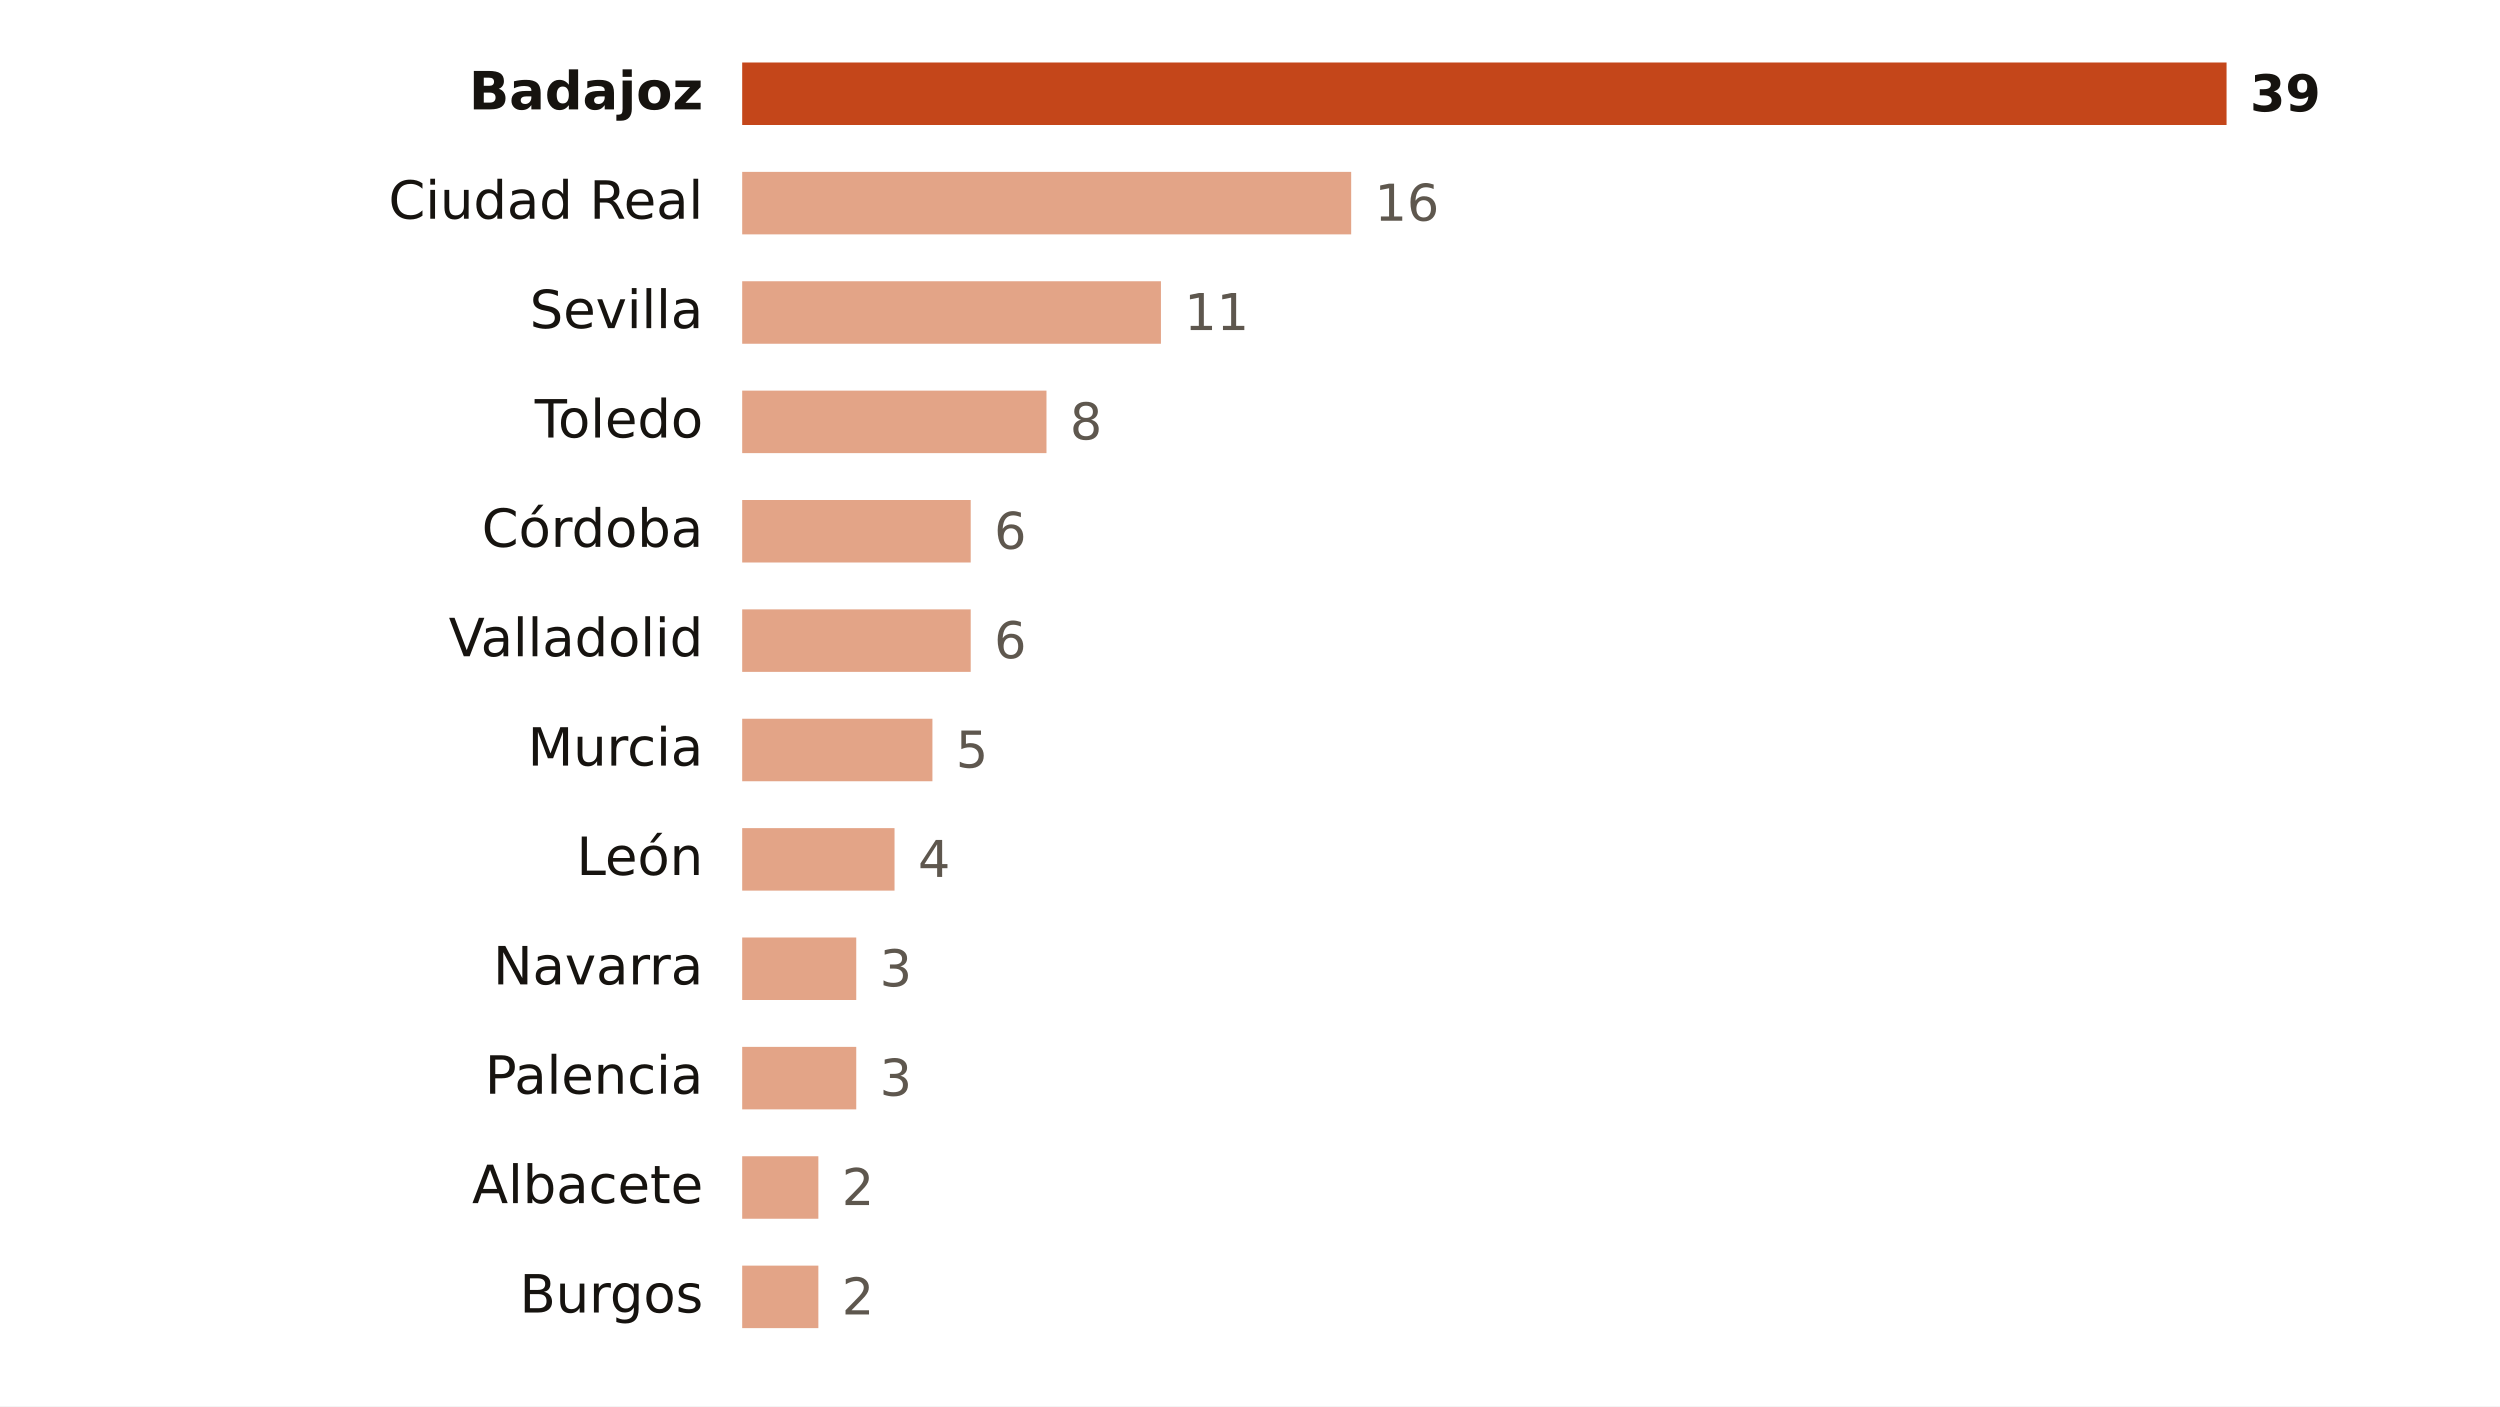
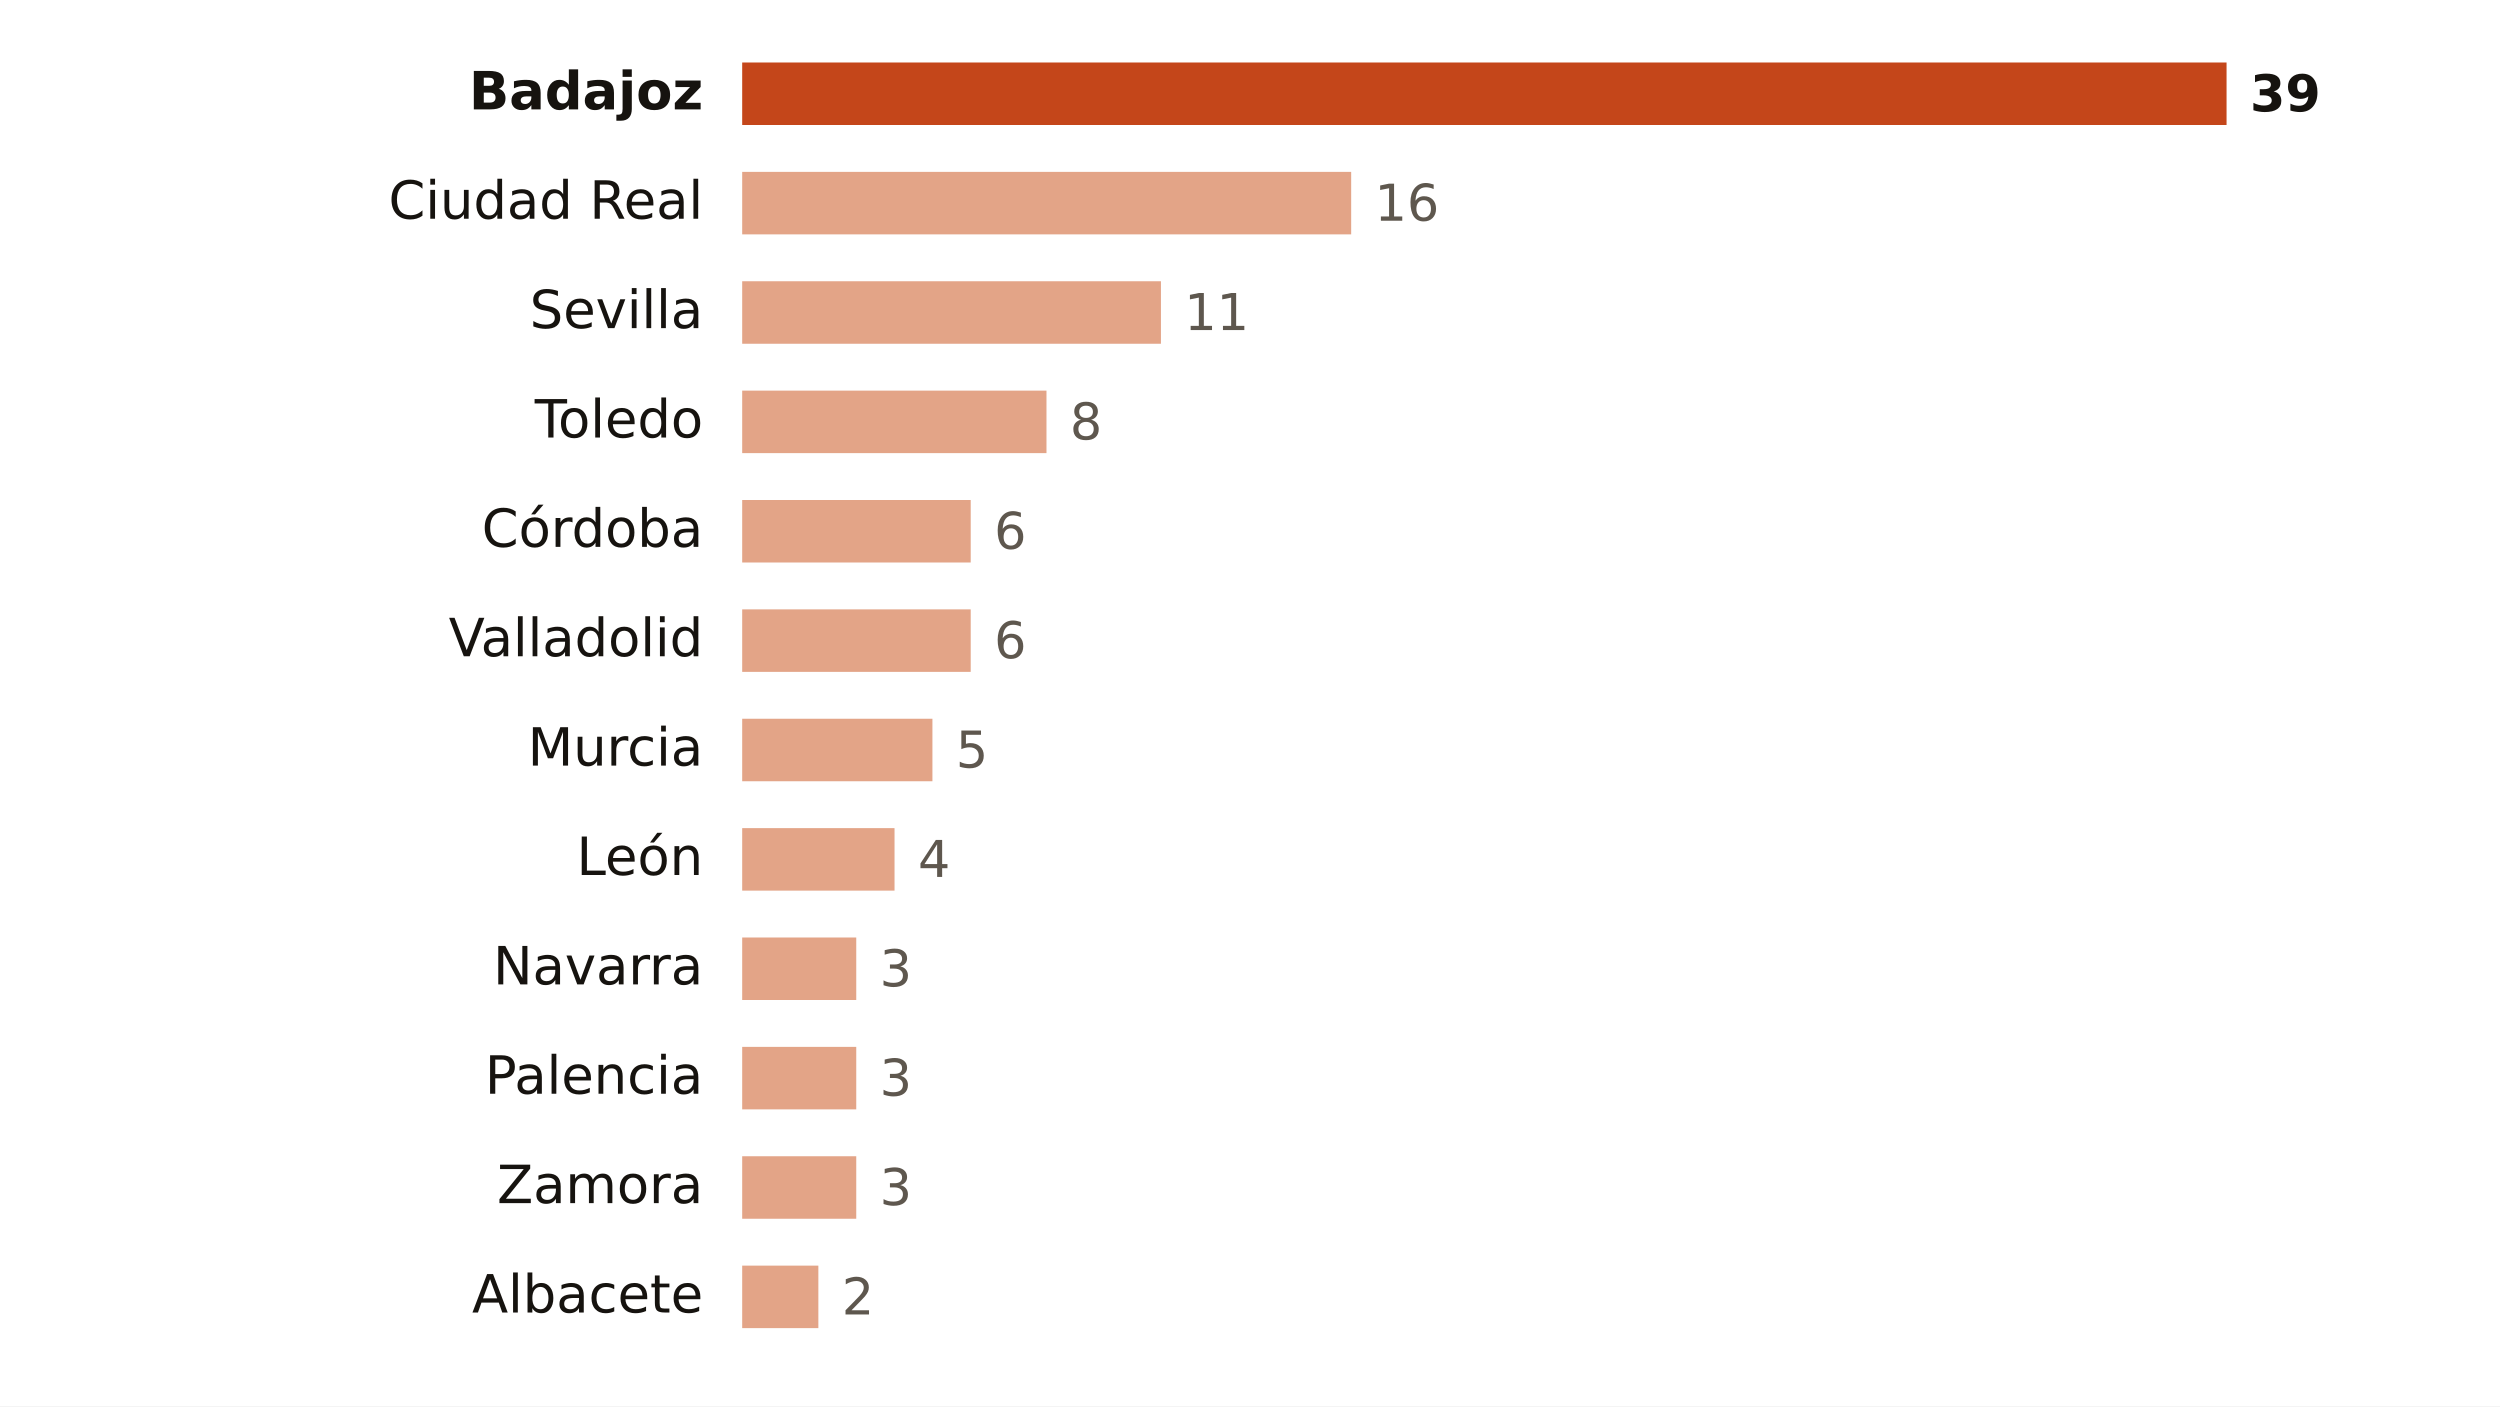
<svg xmlns="http://www.w3.org/2000/svg" viewBox="0 0 640 360" width="640" height="360" role="img" aria-label="Focos de calor por provincia">
  <rect width="640" height="360" fill="#FFFFFF" />
  <text x="180.0" y="28.0" font-size="13.5" fill="#16130F" text-anchor="end" font-weight="600" font-family="Public Sans, DejaVu Sans, Arial, sans-serif">Badajoz</text>
  <rect x="190" y="16" width="380.0" height="16" fill="#C4461A" />
  <text x="576.0" y="28.5" font-size="13" fill="#16130F" text-anchor="start" font-weight="700" font-family="Public Sans, DejaVu Sans, Arial, sans-serif">39</text>
  <text x="180.0" y="56.0" font-size="13.5" fill="#16130F" text-anchor="end" font-weight="400" font-family="Public Sans, DejaVu Sans, Arial, sans-serif">Ciudad Real</text>
  <rect x="190" y="44" width="155.9" height="16" fill="#E3A487" />
  <text x="351.9" y="56.5" font-size="13" fill="#5E574E" text-anchor="start" font-weight="500" font-family="Public Sans, DejaVu Sans, Arial, sans-serif">16</text>
  <text x="180.0" y="84.0" font-size="13.5" fill="#16130F" text-anchor="end" font-weight="400" font-family="Public Sans, DejaVu Sans, Arial, sans-serif">Sevilla</text>
  <rect x="190" y="72" width="107.2" height="16" fill="#E3A487" />
  <text x="303.2" y="84.5" font-size="13" fill="#5E574E" text-anchor="start" font-weight="500" font-family="Public Sans, DejaVu Sans, Arial, sans-serif">11</text>
  <text x="180.0" y="112.0" font-size="13.5" fill="#16130F" text-anchor="end" font-weight="400" font-family="Public Sans, DejaVu Sans, Arial, sans-serif">Toledo</text>
  <rect x="190" y="100" width="77.9" height="16" fill="#E3A487" />
  <text x="273.9" y="112.5" font-size="13" fill="#5E574E" text-anchor="start" font-weight="500" font-family="Public Sans, DejaVu Sans, Arial, sans-serif">8</text>
  <text x="180.0" y="140.0" font-size="13.5" fill="#16130F" text-anchor="end" font-weight="400" font-family="Public Sans, DejaVu Sans, Arial, sans-serif">Córdoba</text>
  <rect x="190" y="128" width="58.5" height="16" fill="#E3A487" />
  <text x="254.5" y="140.5" font-size="13" fill="#5E574E" text-anchor="start" font-weight="500" font-family="Public Sans, DejaVu Sans, Arial, sans-serif">6</text>
  <text x="180.0" y="168.0" font-size="13.5" fill="#16130F" text-anchor="end" font-weight="400" font-family="Public Sans, DejaVu Sans, Arial, sans-serif">Valladolid</text>
  <rect x="190" y="156" width="58.5" height="16" fill="#E3A487" />
  <text x="254.5" y="168.5" font-size="13" fill="#5E574E" text-anchor="start" font-weight="500" font-family="Public Sans, DejaVu Sans, Arial, sans-serif">6</text>
  <text x="180.0" y="196.0" font-size="13.5" fill="#16130F" text-anchor="end" font-weight="400" font-family="Public Sans, DejaVu Sans, Arial, sans-serif">Murcia</text>
  <rect x="190" y="184" width="48.7" height="16" fill="#E3A487" />
  <text x="244.7" y="196.5" font-size="13" fill="#5E574E" text-anchor="start" font-weight="500" font-family="Public Sans, DejaVu Sans, Arial, sans-serif">5</text>
  <text x="180.0" y="224.0" font-size="13.5" fill="#16130F" text-anchor="end" font-weight="400" font-family="Public Sans, DejaVu Sans, Arial, sans-serif">León</text>
  <rect x="190" y="212" width="39.0" height="16" fill="#E3A487" />
  <text x="235.0" y="224.5" font-size="13" fill="#5E574E" text-anchor="start" font-weight="500" font-family="Public Sans, DejaVu Sans, Arial, sans-serif">4</text>
  <text x="180.0" y="252.0" font-size="13.5" fill="#16130F" text-anchor="end" font-weight="400" font-family="Public Sans, DejaVu Sans, Arial, sans-serif">Navarra</text>
  <rect x="190" y="240" width="29.2" height="16" fill="#E3A487" />
  <text x="225.2" y="252.5" font-size="13" fill="#5E574E" text-anchor="start" font-weight="500" font-family="Public Sans, DejaVu Sans, Arial, sans-serif">3</text>
  <text x="180.0" y="280.0" font-size="13.5" fill="#16130F" text-anchor="end" font-weight="400" font-family="Public Sans, DejaVu Sans, Arial, sans-serif">Palencia</text>
  <rect x="190" y="268" width="29.2" height="16" fill="#E3A487" />
  <text x="225.2" y="280.5" font-size="13" fill="#5E574E" text-anchor="start" font-weight="500" font-family="Public Sans, DejaVu Sans, Arial, sans-serif">3</text>
-   <text x="180.0" y="308.0" font-size="13.5" fill="#16130F" text-anchor="end" font-weight="400" font-family="Public Sans, DejaVu Sans, Arial, sans-serif">Albacete</text>
-   <rect x="190" y="296" width="19.5" height="16" fill="#E3A487" />
-   <text x="215.5" y="308.5" font-size="13" fill="#5E574E" text-anchor="start" font-weight="500" font-family="Public Sans, DejaVu Sans, Arial, sans-serif">2</text>
-   <text x="180.0" y="336.0" font-size="13.5" fill="#16130F" text-anchor="end" font-weight="400" font-family="Public Sans, DejaVu Sans, Arial, sans-serif">Burgos</text>
+   <text x="180.0" y="308.0" font-size="13.5" fill="#16130F" text-anchor="end" font-weight="400" font-family="Public Sans, DejaVu Sans, Arial, sans-serif">Zamora</text>
+   <rect x="190" y="296" width="29.2" height="16" fill="#E3A487" />
+   <text x="225.2" y="308.5" font-size="13" fill="#5E574E" text-anchor="start" font-weight="500" font-family="Public Sans, DejaVu Sans, Arial, sans-serif">3</text>
+   <text x="180.0" y="336.0" font-size="13.5" fill="#16130F" text-anchor="end" font-weight="400" font-family="Public Sans, DejaVu Sans, Arial, sans-serif">Albacete</text>
  <rect x="190" y="324" width="19.5" height="16" fill="#E3A487" />
  <text x="215.5" y="336.5" font-size="13" fill="#5E574E" text-anchor="start" font-weight="500" font-family="Public Sans, DejaVu Sans, Arial, sans-serif">2</text>
</svg>
